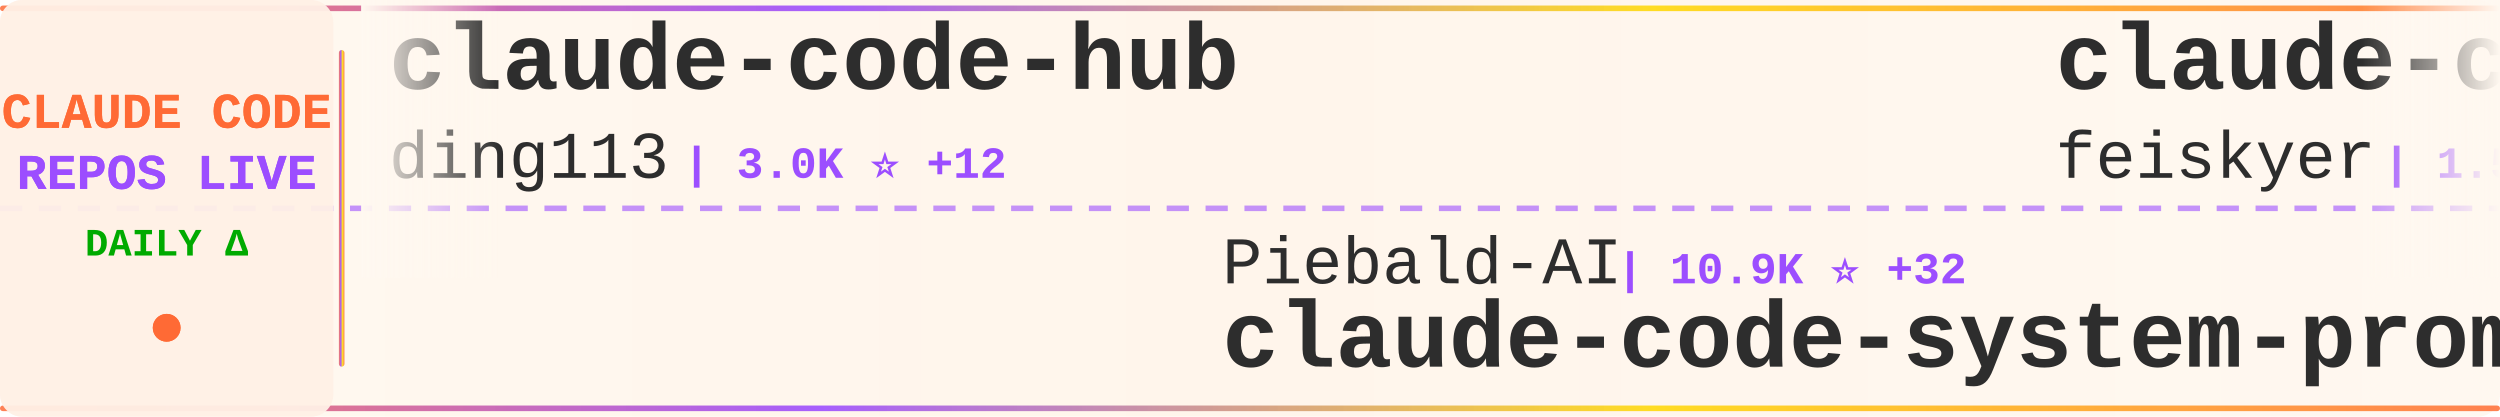
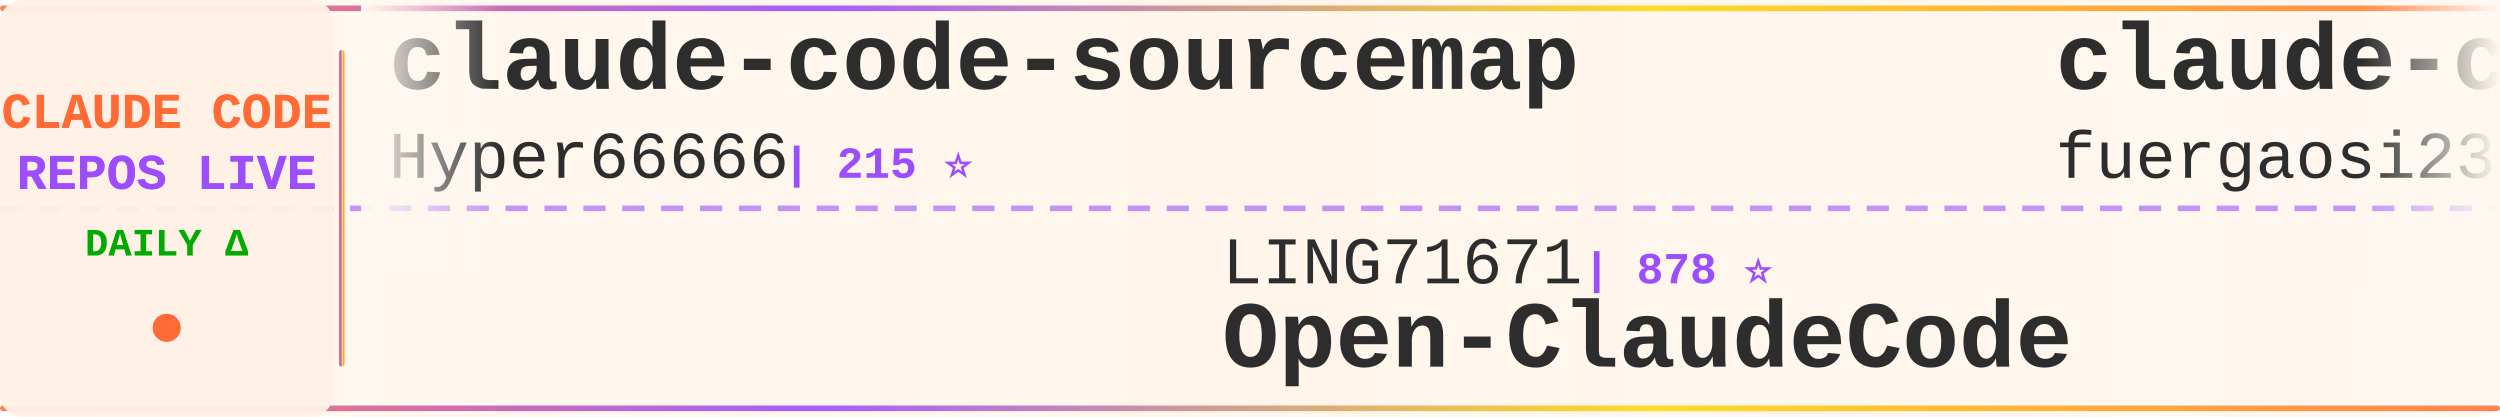
<svg xmlns="http://www.w3.org/2000/svg" width="900" height="150">
  <defs>
    <linearGradient id="tickerBg" x1="0%" y1="0%" x2="100%" y2="0%">
      <stop offset="0%" style="stop-color:#fff8f0;stop-opacity:0.98" />
      <stop offset="50%" style="stop-color:#fff5eb;stop-opacity:1" />
      <stop offset="100%" style="stop-color:#fff8f0;stop-opacity:0.98" />
    </linearGradient>
    <linearGradient id="borderGrad" x1="0%" y1="0%" x2="100%" y2="0%">
      <stop offset="0%" style="stop-color:#FF6B35;stop-opacity:0.85">
        <animate attributeName="stop-opacity" values="0.85;1;0.85" dur="2s" repeatCount="indefinite" />
      </stop>
      <stop offset="33%" style="stop-color:#9C4EFF;stop-opacity:0.9">
        <animate attributeName="stop-opacity" values="0.9;1;0.9" dur="2.2s" repeatCount="indefinite" />
      </stop>
      <stop offset="66%" style="stop-color:#FFD700;stop-opacity:0.85">
        <animate attributeName="stop-opacity" values="0.85;1;0.85" dur="1.8s" repeatCount="indefinite" />
      </stop>
      <stop offset="100%" style="stop-color:#FF6B35;stop-opacity:0.85">
        <animate attributeName="stop-opacity" values="0.85;1;0.85" dur="2s" repeatCount="indefinite" />
      </stop>
    </linearGradient>
    <filter id="textGlow">
      <feGaussianBlur stdDeviation="0.15" result="coloredBlur" />
      <feMerge>
        <feMergeNode in="coloredBlur" />
        <feMergeNode in="SourceGraphic" />
      </feMerge>
    </filter>
    <filter id="metricGlow">
      <feGaussianBlur stdDeviation="0.2" result="coloredBlur" />
      <feMerge>
        <feMergeNode in="coloredBlur" />
        <feMergeNode in="SourceGraphic" />
      </feMerge>
    </filter>
    <linearGradient id="leftFade" x1="0%" y1="0%" x2="100%" y2="0%">
      <stop offset="0%" style="stop-color:#fff8f0;stop-opacity:1" />
      <stop offset="100%" style="stop-color:#fff8f0;stop-opacity:0" />
    </linearGradient>
    <linearGradient id="rightFade" x1="0%" y1="0%" x2="100%" y2="0%">
      <stop offset="0%" style="stop-color:#fff8f0;stop-opacity:0" />
      <stop offset="100%" style="stop-color:#fff8f0;stop-opacity:1" />
    </linearGradient>
  </defs>
  <rect width="900" height="150" fill="url(#tickerBg)" rx="8" />
  <rect x="0" y="2" width="900" height="2" fill="url(#borderGrad)" rx="1" />
  <rect x="0" y="146" width="900" height="2" fill="url(#borderGrad)" rx="1" />
  <line x1="0" y1="75" x2="900" y2="75" stroke="#9C4EFF" stroke-width="2" stroke-dasharray="8 6" opacity="0.6" />
  <rect x="0" y="0" width="120" height="150" fill="#fff0e6" opacity="0.95" rx="8" />
  <text x="60" y="46" font-family="'Courier New', monospace" font-size="18" font-weight="bold" fill="#FF6B35" text-anchor="middle" filter="url(#textGlow)">
    CLAUDE CODE
  </text>
  <text x="60" y="68" font-family="'Courier New', monospace" font-size="18" font-weight="bold" fill="#9C4EFF" text-anchor="middle" filter="url(#textGlow)">
    REPOS LIVE
  </text>
  <text x="60" y="92" font-family="'Courier New', monospace" font-size="14" font-weight="bold" fill="#00aa00" text-anchor="middle">
    DAILY Δ
  </text>
  <circle cx="60" cy="118" r="5" fill="#FF6B35" filter="url(#metricGlow)">
    <animate attributeName="r" values="4;6;4" dur="1.5s" repeatCount="indefinite" />
    <animate attributeName="opacity" values="0.6;1;0.6" dur="1.5s" repeatCount="indefinite" />
  </circle>
  <rect x="122" y="18" width="2" height="114" fill="url(#borderGrad)" rx="1" />
  <clipPath id="tickerClip">
    <rect x="130" y="0" width="770" height="150" />
  </clipPath>
  <g clip-path="url(#tickerClip)">
    <g id="tickerItems">
      <animateTransform attributeName="transform" attributeType="XML" type="translate" from="0 0" to="-3000 0" dur="54s" repeatCount="indefinite" />
      <g transform="translate(0, 0)">
-         <text x="140" y="32" font-family="'Courier New', monospace" font-size="34" font-weight="bold" fill="#2d2d2d">claude-code-hub</text>
-         <text x="140" y="64" font-family="'Courier New', monospace" font-size="24" font-weight="normal" fill="#2d2d2d" opacity="1.0">ding113</text>
-         <text x="246" y="64" font-family="'Courier New', monospace" font-size="16" font-weight="bold" fill="#9C4EFF"> | 3.0K ⭐ +12</text>
+         <text x="140" y="32" font-family="'Courier New', monospace" font-size="34" font-weight="bold" fill="#2d2d2d">claude-code-sourcemap</text>
+         <text x="140" y="64" font-family="'Courier New', monospace" font-size="24" font-weight="normal" fill="#2d2d2d" opacity="1.0">Hyper66666</text>
+         <text x="282" y="64" font-family="'Courier New', monospace" font-size="16" font-weight="bold" fill="#9C4EFF"> | 215 ⭐</text>
      </g>
      <g transform="translate(300, 0)">
-         <text x="140" y="102" font-family="'Courier New', monospace" font-size="24" font-weight="normal" fill="#2d2d2d" opacity="1.0">Piebald-AI</text>
-         <text x="282" y="102" font-family="'Courier New', monospace" font-size="16" font-weight="bold" fill="#9C4EFF"> | 10.9K ⭐ +32</text>
-         <text x="140" y="132" font-family="'Courier New', monospace" font-size="34" font-weight="bold" fill="#2d2d2d">claude-code-system-promp...</text>
+         <text x="140" y="102" font-family="'Courier New', monospace" font-size="24" font-weight="normal" fill="#2d2d2d" opacity="1.0">LING71671</text>
+         <text x="270" y="102" font-family="'Courier New', monospace" font-size="16" font-weight="bold" fill="#9C4EFF"> | 878 ⭐</text>
+         <text x="140" y="132" font-family="'Courier New', monospace" font-size="34" font-weight="bold" fill="#2d2d2d">Open-ClaudeCode</text>
      </g>
      <g transform="translate(600, 0)">
-         <text x="140" y="32" font-family="'Courier New', monospace" font-size="34" font-weight="bold" fill="#2d2d2d">claude-code-settings</text>
-         <text x="140" y="64" font-family="'Courier New', monospace" font-size="24" font-weight="normal" fill="#2d2d2d" opacity="1.0">feiskyer</text>
-         <text x="258" y="64" font-family="'Courier New', monospace" font-size="16" font-weight="bold" fill="#9C4EFF"> | 1.5K ⭐ +1</text>
+         <text x="140" y="32" font-family="'Courier New', monospace" font-size="34" font-weight="bold" fill="#2d2d2d">claude-code-proxy</text>
+         <text x="140" y="64" font-family="'Courier New', monospace" font-size="24" font-weight="normal" fill="#2d2d2d" opacity="1.0">fuergaosi233</text>
+         <text x="306" y="64" font-family="'Courier New', monospace" font-size="16" font-weight="bold" fill="#9C4EFF"> | 2.7K ⭐ +6</text>
      </g>
      <g transform="translate(900, 0)">
+         <text x="140" y="102" font-family="'Courier New', monospace" font-size="24" font-weight="normal" fill="#2d2d2d" opacity="1.0">fazxes</text>
+         <text x="234" y="102" font-family="'Courier New', monospace" font-size="16" font-weight="bold" fill="#9C4EFF"> | 221 ⭐</text>
+         <text x="140" y="132" font-family="'Courier New', monospace" font-size="34" font-weight="bold" fill="#2d2d2d">Claude-code</text>
+       </g>
+       <g transform="translate(1200, 0)">
+         <text x="140" y="32" font-family="'Courier New', monospace" font-size="34" font-weight="bold" fill="#2d2d2d">claude-code-rust</text>
+         <text x="140" y="64" font-family="'Courier New', monospace" font-size="24" font-weight="normal" fill="#2d2d2d" opacity="1.0">lorryjovens-hub</text>
+         <text x="342" y="64" font-family="'Courier New', monospace" font-size="16" font-weight="bold" fill="#9C4EFF"> | 1.6K ⭐ +1</text>
+       </g>
+       <g transform="translate(1500, 0)">
+         <text x="140" y="102" font-family="'Courier New', monospace" font-size="24" font-weight="normal" fill="#2d2d2d" opacity="1.0">liuup</text>
+         <text x="222" y="102" font-family="'Courier New', monospace" font-size="16" font-weight="bold" fill="#9C4EFF"> | 3.1K ⭐ +22</text>
+         <text x="140" y="132" font-family="'Courier New', monospace" font-size="34" font-weight="bold" fill="#2d2d2d">claude-code-analysis</text>
+       </g>
+       <g transform="translate(1800, 0)">
+         <text x="140" y="32" font-family="'Courier New', monospace" font-size="34" font-weight="bold" fill="#2d2d2d">claude-code-source</text>
+         <text x="140" y="64" font-family="'Courier New', monospace" font-size="24" font-weight="normal" fill="#2d2d2d" opacity="1.0">AprilNEA</text>
+         <text x="258" y="64" font-family="'Courier New', monospace" font-size="16" font-weight="bold" fill="#9C4EFF"> | 385 ⭐</text>
+       </g>
+       <g transform="translate(2100, 0)">
        <text x="140" y="102" font-family="'Courier New', monospace" font-size="24" font-weight="normal" fill="#2d2d2d" opacity="1.0">disler</text>
-         <text x="234" y="102" font-family="'Courier New', monospace" font-size="16" font-weight="bold" fill="#9C4EFF"> | 3.8K ⭐ +5</text>
+         <text x="234" y="102" font-family="'Courier New', monospace" font-size="16" font-weight="bold" fill="#9C4EFF"> | 3.8K ⭐ +4</text>
        <text x="140" y="132" font-family="'Courier New', monospace" font-size="34" font-weight="bold" fill="#2d2d2d">claude-code-hooks-master...</text>
      </g>
-       <g transform="translate(1200, 0)">
-         <text x="140" y="32" font-family="'Courier New', monospace" font-size="34" font-weight="bold" fill="#2d2d2d">claude-code-proxy</text>
-         <text x="140" y="64" font-family="'Courier New', monospace" font-size="24" font-weight="normal" fill="#2d2d2d" opacity="1.0">1rgs</text>
-         <text x="210" y="64" font-family="'Courier New', monospace" font-size="16" font-weight="bold" fill="#9C4EFF"> | 3.6K ⭐ +3</text>
-       </g>
-       <g transform="translate(1500, 0)">
-         <text x="140" y="102" font-family="'Courier New', monospace" font-size="24" font-weight="normal" fill="#2d2d2d" opacity="1.0">Maciek-roboblog</text>
-         <text x="342" y="102" font-family="'Courier New', monospace" font-size="16" font-weight="bold" fill="#9C4EFF"> | 8.2K ⭐ +11</text>
-         <text x="140" y="132" font-family="'Courier New', monospace" font-size="34" font-weight="bold" fill="#2d2d2d">Claude-Code-Usage-Monito...</text>
-       </g>
-       <g transform="translate(1800, 0)">
-         <text x="140" y="32" font-family="'Courier New', monospace" font-size="34" font-weight="bold" fill="#2d2d2d">claude-coder</text>
-         <text x="140" y="64" font-family="'Courier New', monospace" font-size="24" font-weight="normal" fill="#2d2d2d" opacity="1.0">kodu-ai</text>
-         <text x="246" y="64" font-family="'Courier New', monospace" font-size="16" font-weight="bold" fill="#9C4EFF"> | 5.3K ⭐</text>
-       </g>
-       <g transform="translate(2100, 0)">
-         <text x="140" y="102" font-family="'Courier New', monospace" font-size="24" font-weight="normal" fill="#2d2d2d" opacity="1.0">oboard</text>
-         <text x="234" y="102" font-family="'Courier New', monospace" font-size="16" font-weight="bold" fill="#9C4EFF"> | 3.2K ⭐ +3</text>
-         <text x="140" y="132" font-family="'Courier New', monospace" font-size="34" font-weight="bold" fill="#2d2d2d">claude-code-rev</text>
-       </g>
      <g transform="translate(2400, 0)">
-         <text x="140" y="32" font-family="'Courier New', monospace" font-size="34" font-weight="bold" fill="#2d2d2d">edmunds-claude-code</text>
-         <text x="140" y="64" font-family="'Courier New', monospace" font-size="24" font-weight="normal" fill="#2d2d2d" opacity="1.0">edmund-io</text>
-         <text x="270" y="64" font-family="'Courier New', monospace" font-size="16" font-weight="bold" fill="#9C4EFF"> | 1.5K ⭐ +1</text>
+         <text x="140" y="32" font-family="'Courier New', monospace" font-size="34" font-weight="bold" fill="#2d2d2d">free-claude-code</text>
+         <text x="140" y="64" font-family="'Courier New', monospace" font-size="24" font-weight="normal" fill="#2d2d2d" opacity="1.0">Alishahryar1</text>
+         <text x="306" y="64" font-family="'Courier New', monospace" font-size="16" font-weight="bold" fill="#9C4EFF"> | 33.8K ⭐ +235</text>
      </g>
      <g transform="translate(2700, 0)">
        <text x="140" y="102" font-family="'Courier New', monospace" font-size="24" font-weight="normal" fill="#2d2d2d" opacity="1.0">Yuyz0112</text>
        <text x="258" y="102" font-family="'Courier New', monospace" font-size="16" font-weight="bold" fill="#9C4EFF"> | 2.4K ⭐</text>
        <text x="140" y="132" font-family="'Courier New', monospace" font-size="34" font-weight="bold" fill="#2d2d2d">claude-code-reverse</text>
      </g>
      <g transform="translate(3000, 0)">
-         <text x="140" y="32" font-family="'Courier New', monospace" font-size="34" font-weight="bold" fill="#2d2d2d">claude-code-hub</text>
-         <text x="140" y="64" font-family="'Courier New', monospace" font-size="24" font-weight="normal" fill="#2d2d2d" opacity="1.0">ding113</text>
-         <text x="246" y="64" font-family="'Courier New', monospace" font-size="16" font-weight="bold" fill="#9C4EFF"> | 3.0K ⭐ +12</text>
+         <text x="140" y="32" font-family="'Courier New', monospace" font-size="34" font-weight="bold" fill="#2d2d2d">claude-code-sourcemap</text>
+         <text x="140" y="64" font-family="'Courier New', monospace" font-size="24" font-weight="normal" fill="#2d2d2d" opacity="1.0">Hyper66666</text>
+         <text x="282" y="64" font-family="'Courier New', monospace" font-size="16" font-weight="bold" fill="#9C4EFF"> | 215 ⭐</text>
      </g>
      <g transform="translate(3300, 0)">
-         <text x="140" y="102" font-family="'Courier New', monospace" font-size="24" font-weight="normal" fill="#2d2d2d" opacity="1.0">Piebald-AI</text>
-         <text x="282" y="102" font-family="'Courier New', monospace" font-size="16" font-weight="bold" fill="#9C4EFF"> | 10.9K ⭐ +32</text>
-         <text x="140" y="132" font-family="'Courier New', monospace" font-size="34" font-weight="bold" fill="#2d2d2d">claude-code-system-promp...</text>
+         <text x="140" y="102" font-family="'Courier New', monospace" font-size="24" font-weight="normal" fill="#2d2d2d" opacity="1.0">LING71671</text>
+         <text x="270" y="102" font-family="'Courier New', monospace" font-size="16" font-weight="bold" fill="#9C4EFF"> | 878 ⭐</text>
+         <text x="140" y="132" font-family="'Courier New', monospace" font-size="34" font-weight="bold" fill="#2d2d2d">Open-ClaudeCode</text>
      </g>
      <g transform="translate(3600, 0)">
-         <text x="140" y="32" font-family="'Courier New', monospace" font-size="34" font-weight="bold" fill="#2d2d2d">claude-code-settings</text>
-         <text x="140" y="64" font-family="'Courier New', monospace" font-size="24" font-weight="normal" fill="#2d2d2d" opacity="1.0">feiskyer</text>
-         <text x="258" y="64" font-family="'Courier New', monospace" font-size="16" font-weight="bold" fill="#9C4EFF"> | 1.5K ⭐ +1</text>
+         <text x="140" y="32" font-family="'Courier New', monospace" font-size="34" font-weight="bold" fill="#2d2d2d">claude-code-proxy</text>
+         <text x="140" y="64" font-family="'Courier New', monospace" font-size="24" font-weight="normal" fill="#2d2d2d" opacity="1.0">fuergaosi233</text>
+         <text x="306" y="64" font-family="'Courier New', monospace" font-size="16" font-weight="bold" fill="#9C4EFF"> | 2.7K ⭐ +6</text>
      </g>
      <g transform="translate(3900, 0)">
-         <text x="140" y="102" font-family="'Courier New', monospace" font-size="24" font-weight="normal" fill="#2d2d2d" opacity="1.0">disler</text>
-         <text x="234" y="102" font-family="'Courier New', monospace" font-size="16" font-weight="bold" fill="#9C4EFF"> | 3.8K ⭐ +5</text>
-         <text x="140" y="132" font-family="'Courier New', monospace" font-size="34" font-weight="bold" fill="#2d2d2d">claude-code-hooks-master...</text>
+         <text x="140" y="102" font-family="'Courier New', monospace" font-size="24" font-weight="normal" fill="#2d2d2d" opacity="1.0">fazxes</text>
+         <text x="234" y="102" font-family="'Courier New', monospace" font-size="16" font-weight="bold" fill="#9C4EFF"> | 221 ⭐</text>
+         <text x="140" y="132" font-family="'Courier New', monospace" font-size="34" font-weight="bold" fill="#2d2d2d">Claude-code</text>
      </g>
    </g>
  </g>
  <rect x="130" y="0" width="50" height="100" fill="url(#leftFade)" />
  <rect x="850" y="0" width="50" height="100" fill="url(#rightFade)" />
</svg>
